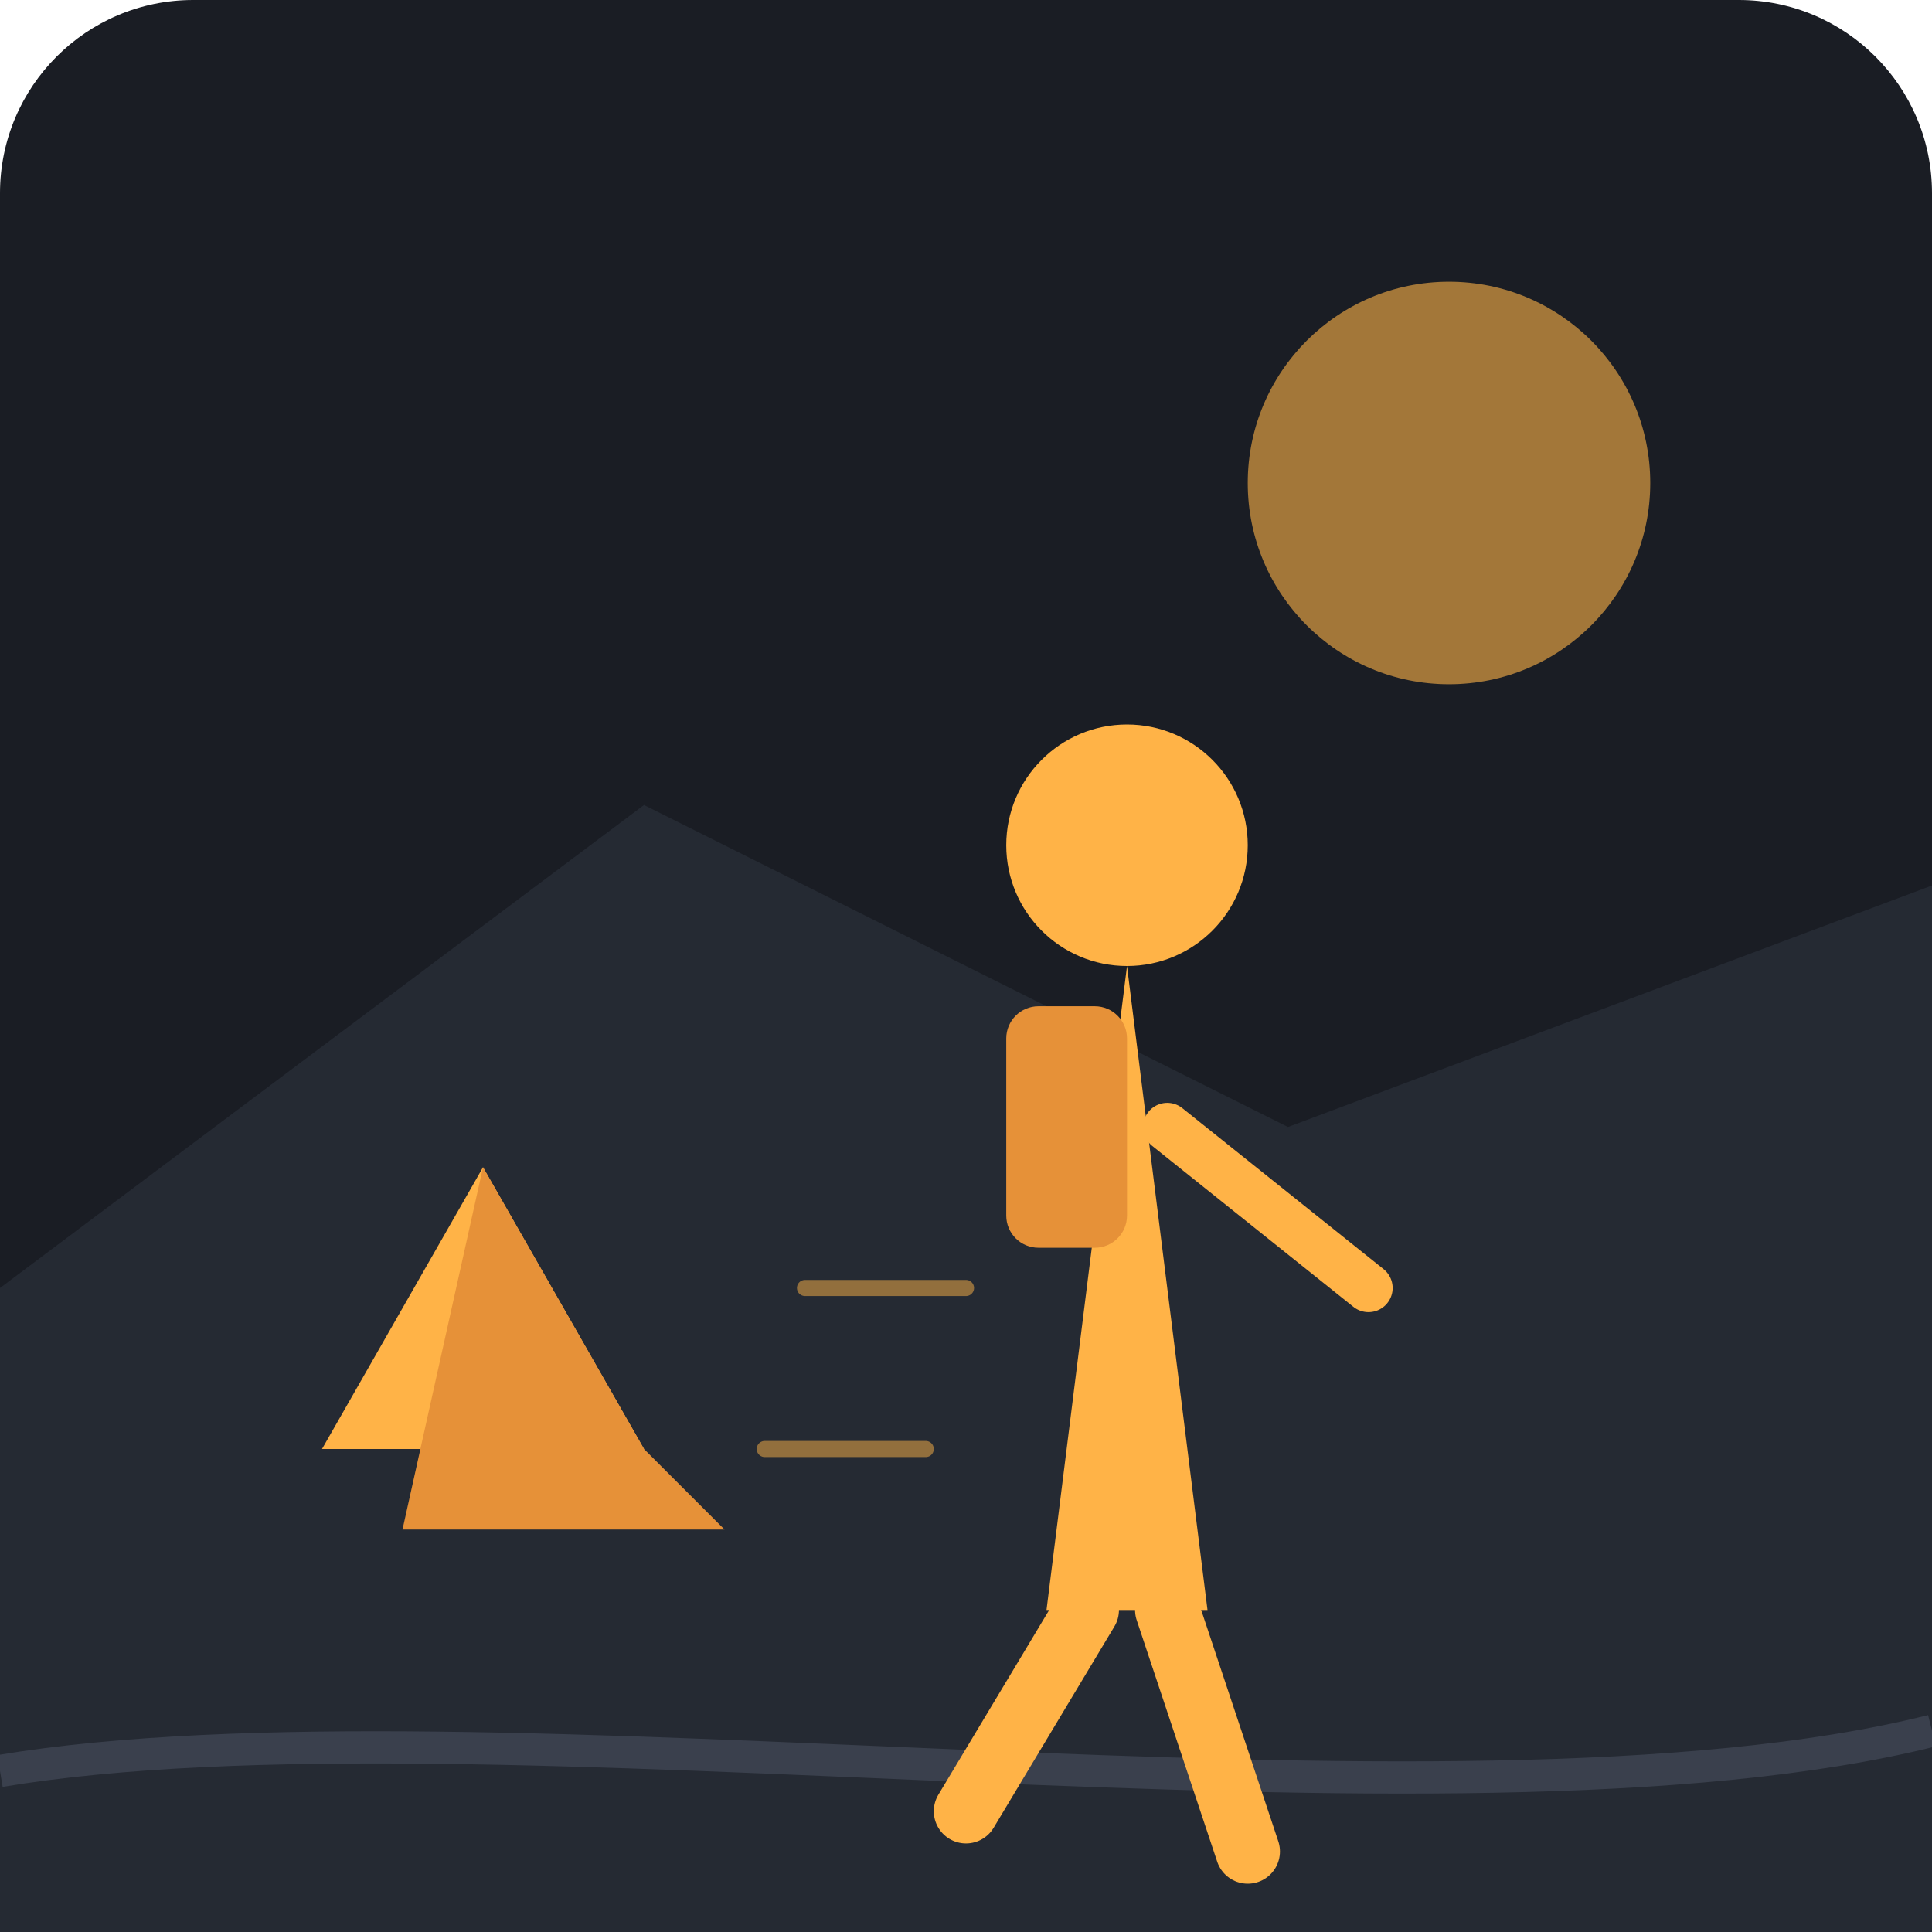
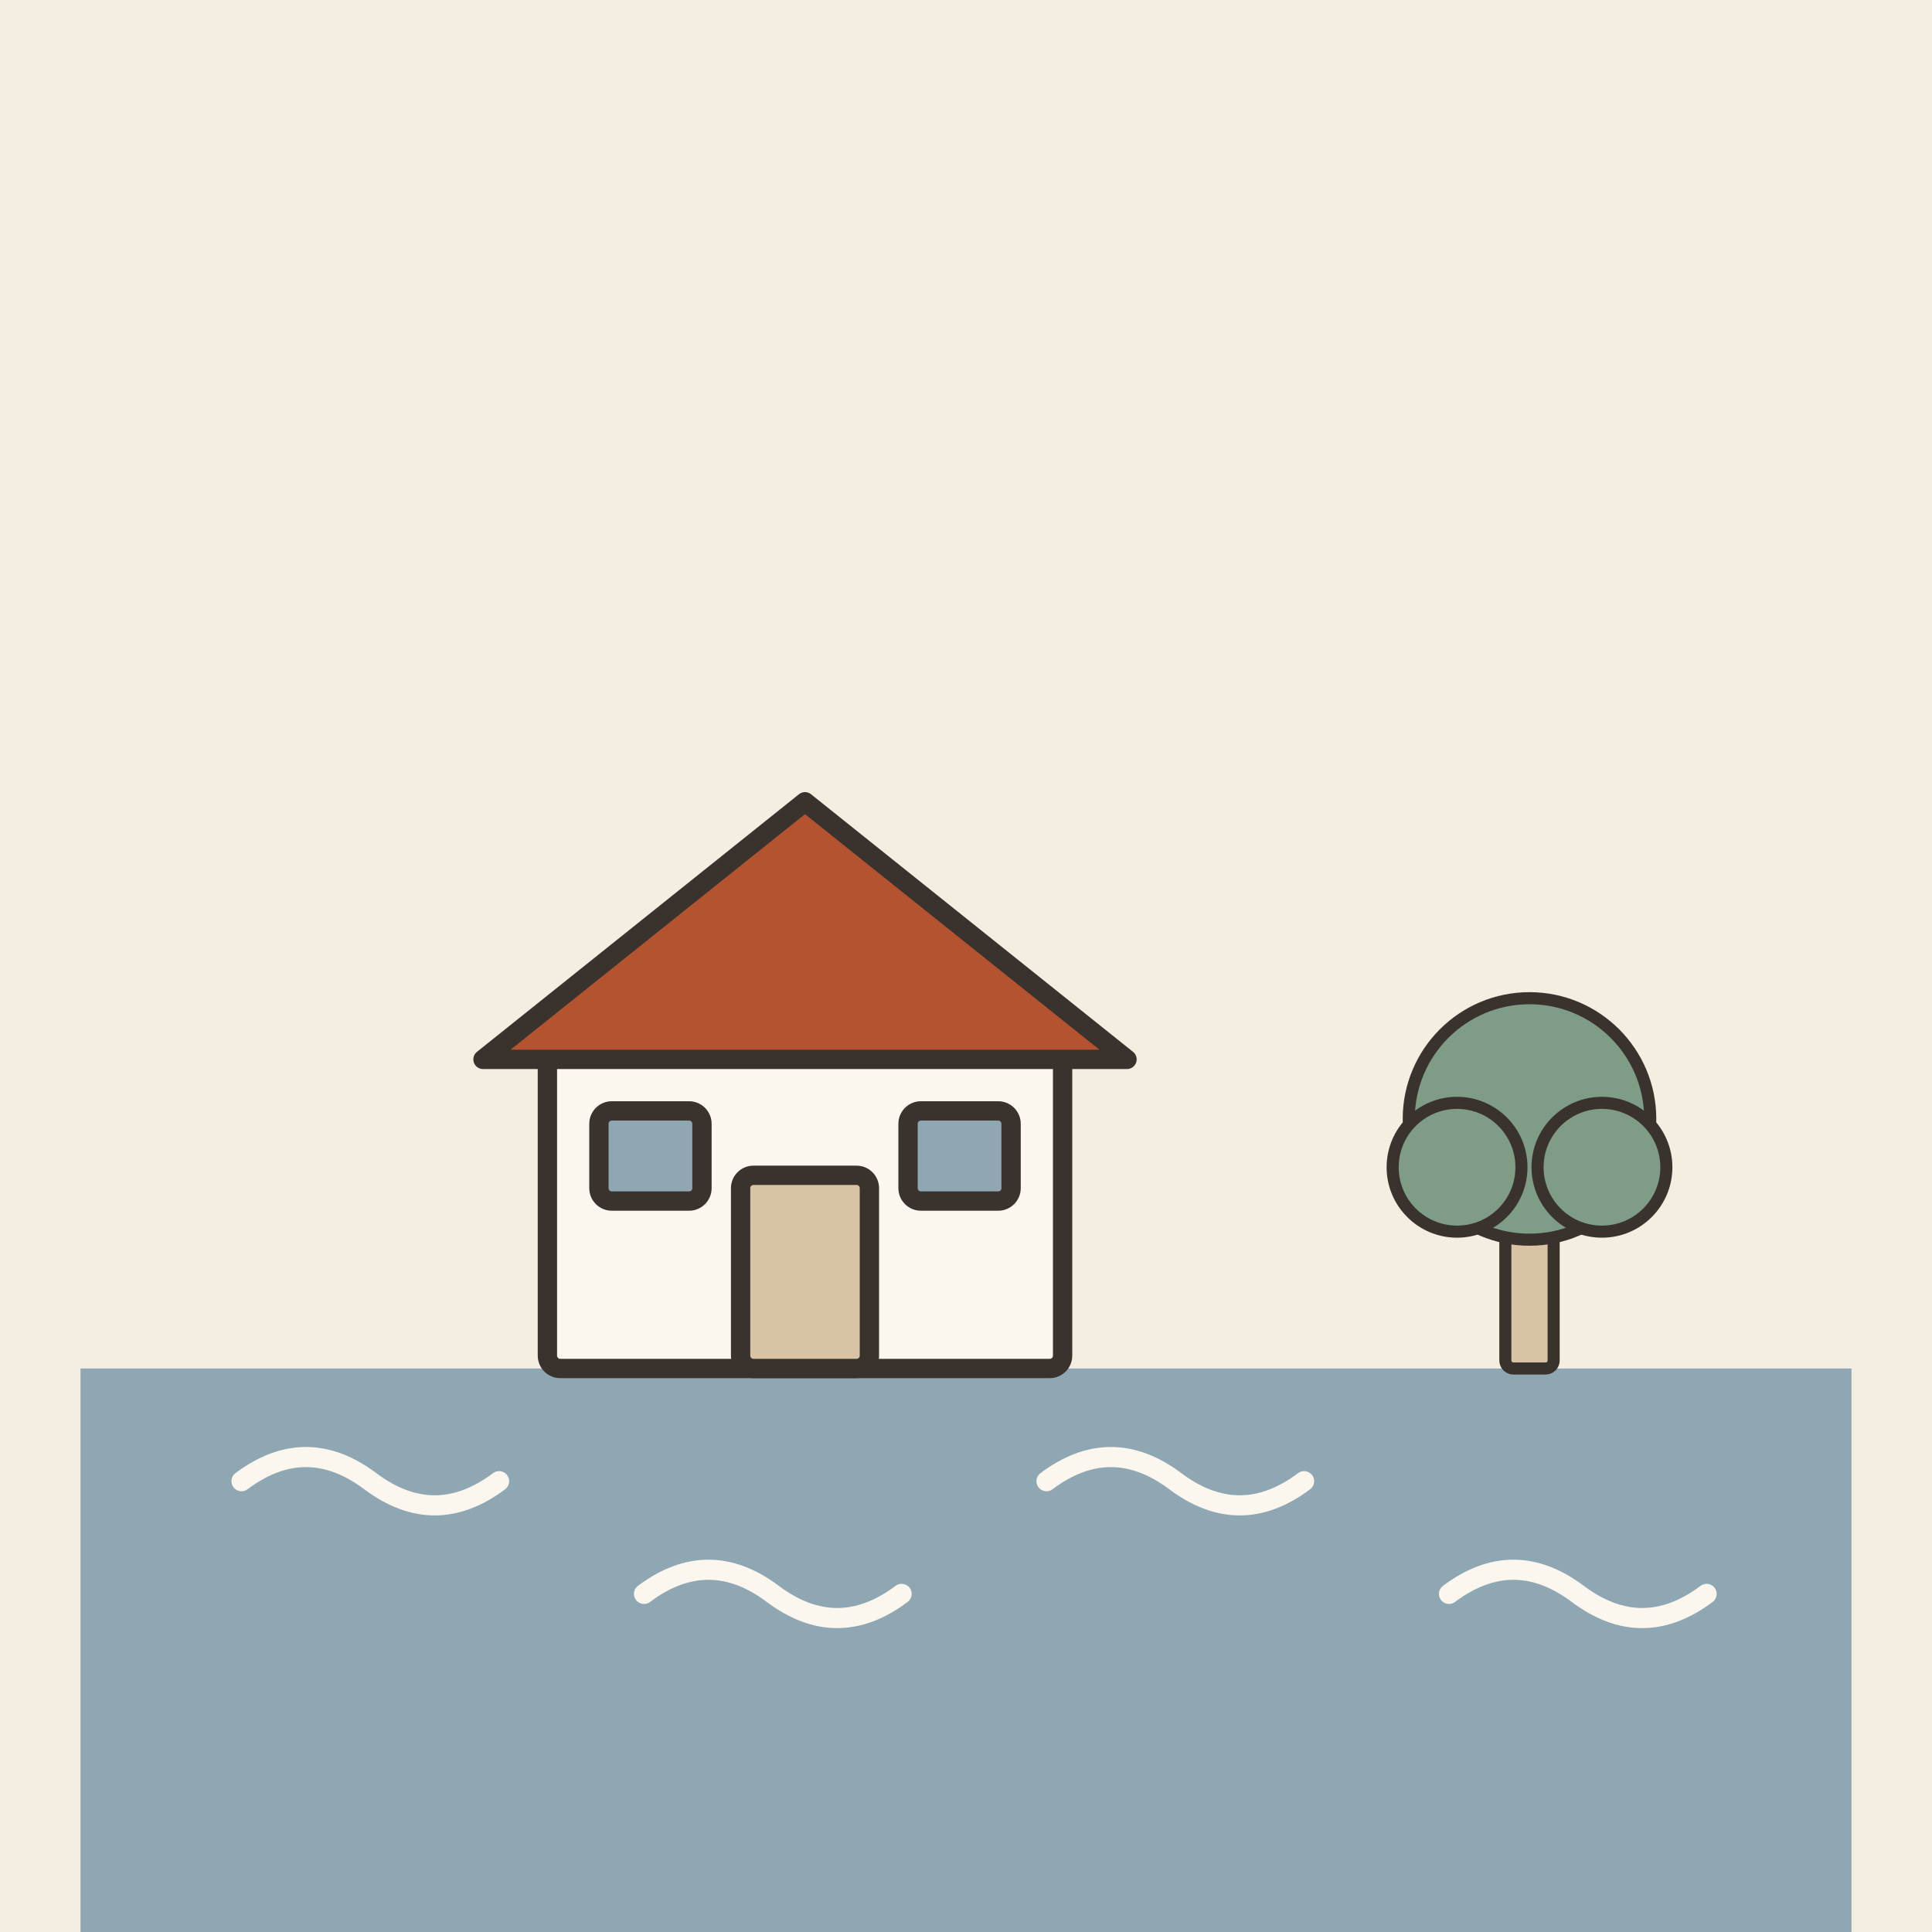
- <svg xmlns="http://www.w3.org/2000/svg" viewBox="0 0 240 240">
-   <rect width="240" height="240" rx="24" fill="#1A1D24" />
-   <path d="M0 160 L80 100 L160 140 L240 110 L240 240 L0 240 Z" fill="#252A33" />
-   <circle cx="180" cy="60" r="25" fill="#FFB347" opacity="0.6" />
-   <path d="M0 220 C60 210, 180 230, 240 215" stroke="#3A404D" stroke-width="4" fill="none" />
-   <g transform="translate(140, 120)">
-     <path d="M-40 40 L-20 40 M-45 60 L-25 60" stroke="#FFB347" stroke-width="2" stroke-linecap="round" opacity="0.5" />
-     <path d="M0 0 L10 80 L-10 80 Z" fill="#FFB347" />
-     <circle cx="0" cy="-15" r="15" fill="#FFB347" />
-     <rect x="-15" y="5" width="15" height="30" rx="4" fill="#E69138" />
-     <path d="M5 80 L15 110 M-5 80 L-20 105" stroke="#FFB347" stroke-width="8" stroke-linecap="round" />
-     <path d="M5 20 L30 40" stroke="#FFB347" stroke-width="6" stroke-linecap="round" />
+ <svg xmlns="http://www.w3.org/2000/svg" viewBox="0 0 240 240" data-style="editorial">
+   <rect width="240" height="240" fill="#F4EDE2" />
+   <rect x="10" y="170" width="220" height="70" rx="0" fill="#8FA7B3" />
+   <path d="M30 184q8 -6 16 0t16 0" fill="none" stroke="#FBF6EE" stroke-width="2.5" stroke-linecap="round" stroke-linejoin="round" />
+   <path d="M80 198q8 -6 16 0t16 0" fill="none" stroke="#FBF6EE" stroke-width="2.5" stroke-linecap="round" stroke-linejoin="round" />
+   <path d="M130 184q8 -6 16 0t16 0" fill="none" stroke="#FBF6EE" stroke-width="2.5" stroke-linecap="round" stroke-linejoin="round" />
+   <path d="M180 198q8 -6 16 0t16 0" fill="none" stroke="#FBF6EE" stroke-width="2.5" stroke-linecap="round" stroke-linejoin="round" />
+   <g transform="translate(100 170) scale(0.8 0.8)">
+     <rect x="-40" y="-50" width="80" height="50" rx="2" fill="#FBF6EE" stroke="#3A332D" stroke-width="3" stroke-linecap="round" stroke-linejoin="round" />
+     <path d="M-50 -48L0 -88L50 -48Z" fill="#B4532F" stroke="#3A332D" stroke-width="3" stroke-linecap="round" stroke-linejoin="round" />
+     <rect x="-10" y="-30" width="20" height="30" rx="2" fill="#D8C3A5" stroke="#3A332D" stroke-width="3" stroke-linecap="round" stroke-linejoin="round" />
+     <rect x="-32" y="-40" width="16" height="14" rx="2" fill="#8FA7B3" stroke="#3A332D" stroke-width="3" stroke-linecap="round" stroke-linejoin="round" />
+     <rect x="16" y="-40" width="16" height="14" rx="2" fill="#8FA7B3" stroke="#3A332D" stroke-width="3" stroke-linecap="round" stroke-linejoin="round" />
  </g>
-   <g transform="translate(60, 180)">
-     <path d="M-20 0 L20 0 L0 -35 Z" fill="#FFB347" />
-     <path d="M0 -35 L20 0 L30 10 L-10 10 Z" fill="#E69138" />
+   <g transform="translate(190 170) scale(0.5 0.5)">
+     <rect x="-6" y="-40" width="12" height="40" rx="2" fill="#D8C3A5" stroke="#3A332D" stroke-width="3" stroke-linecap="round" stroke-linejoin="round" />
+     <circle cx="0" cy="-62" r="30" fill="#7E9C86" stroke="#3A332D" stroke-width="3" stroke-linecap="round" stroke-linejoin="round" />
+     <circle cx="-18" cy="-50" r="16" fill="#7E9C86" stroke="#3A332D" stroke-width="3" stroke-linecap="round" stroke-linejoin="round" />
+     <circle cx="18" cy="-50" r="16" fill="#7E9C86" stroke="#3A332D" stroke-width="3" stroke-linecap="round" stroke-linejoin="round" />
  </g>
</svg>
